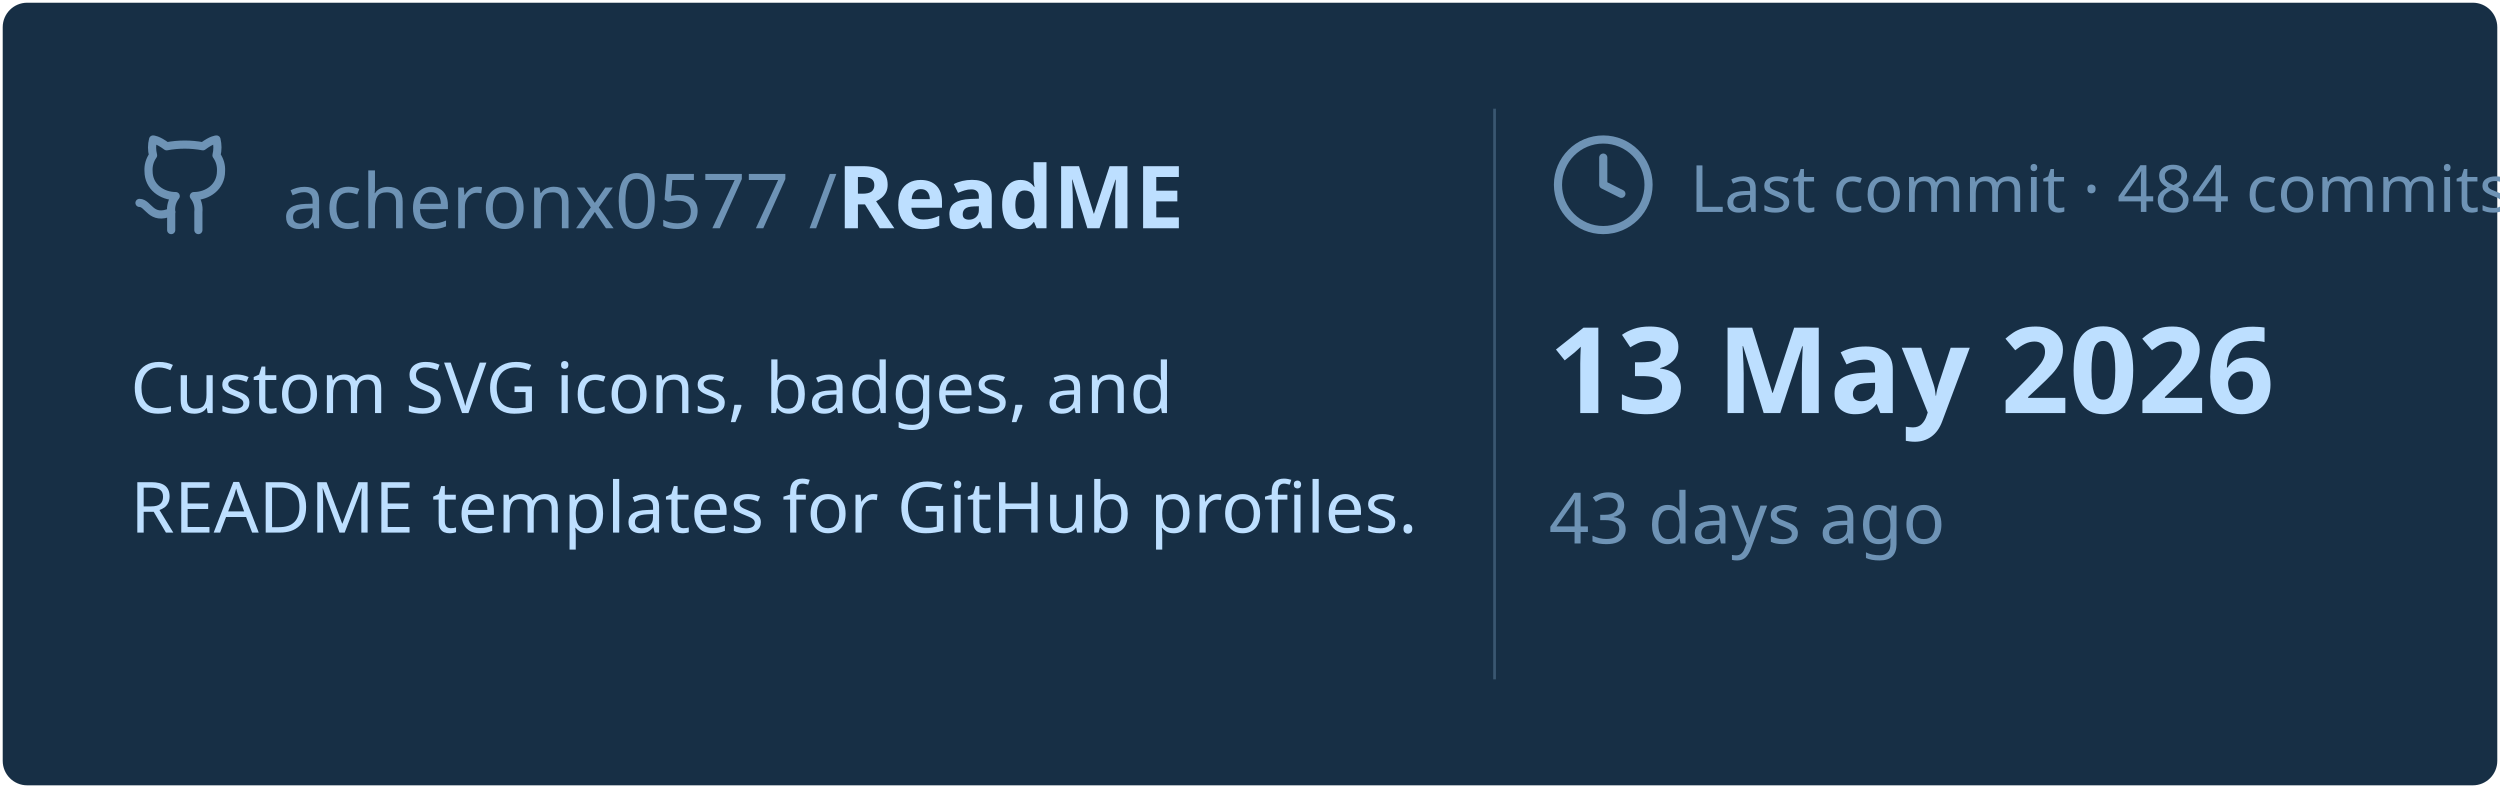
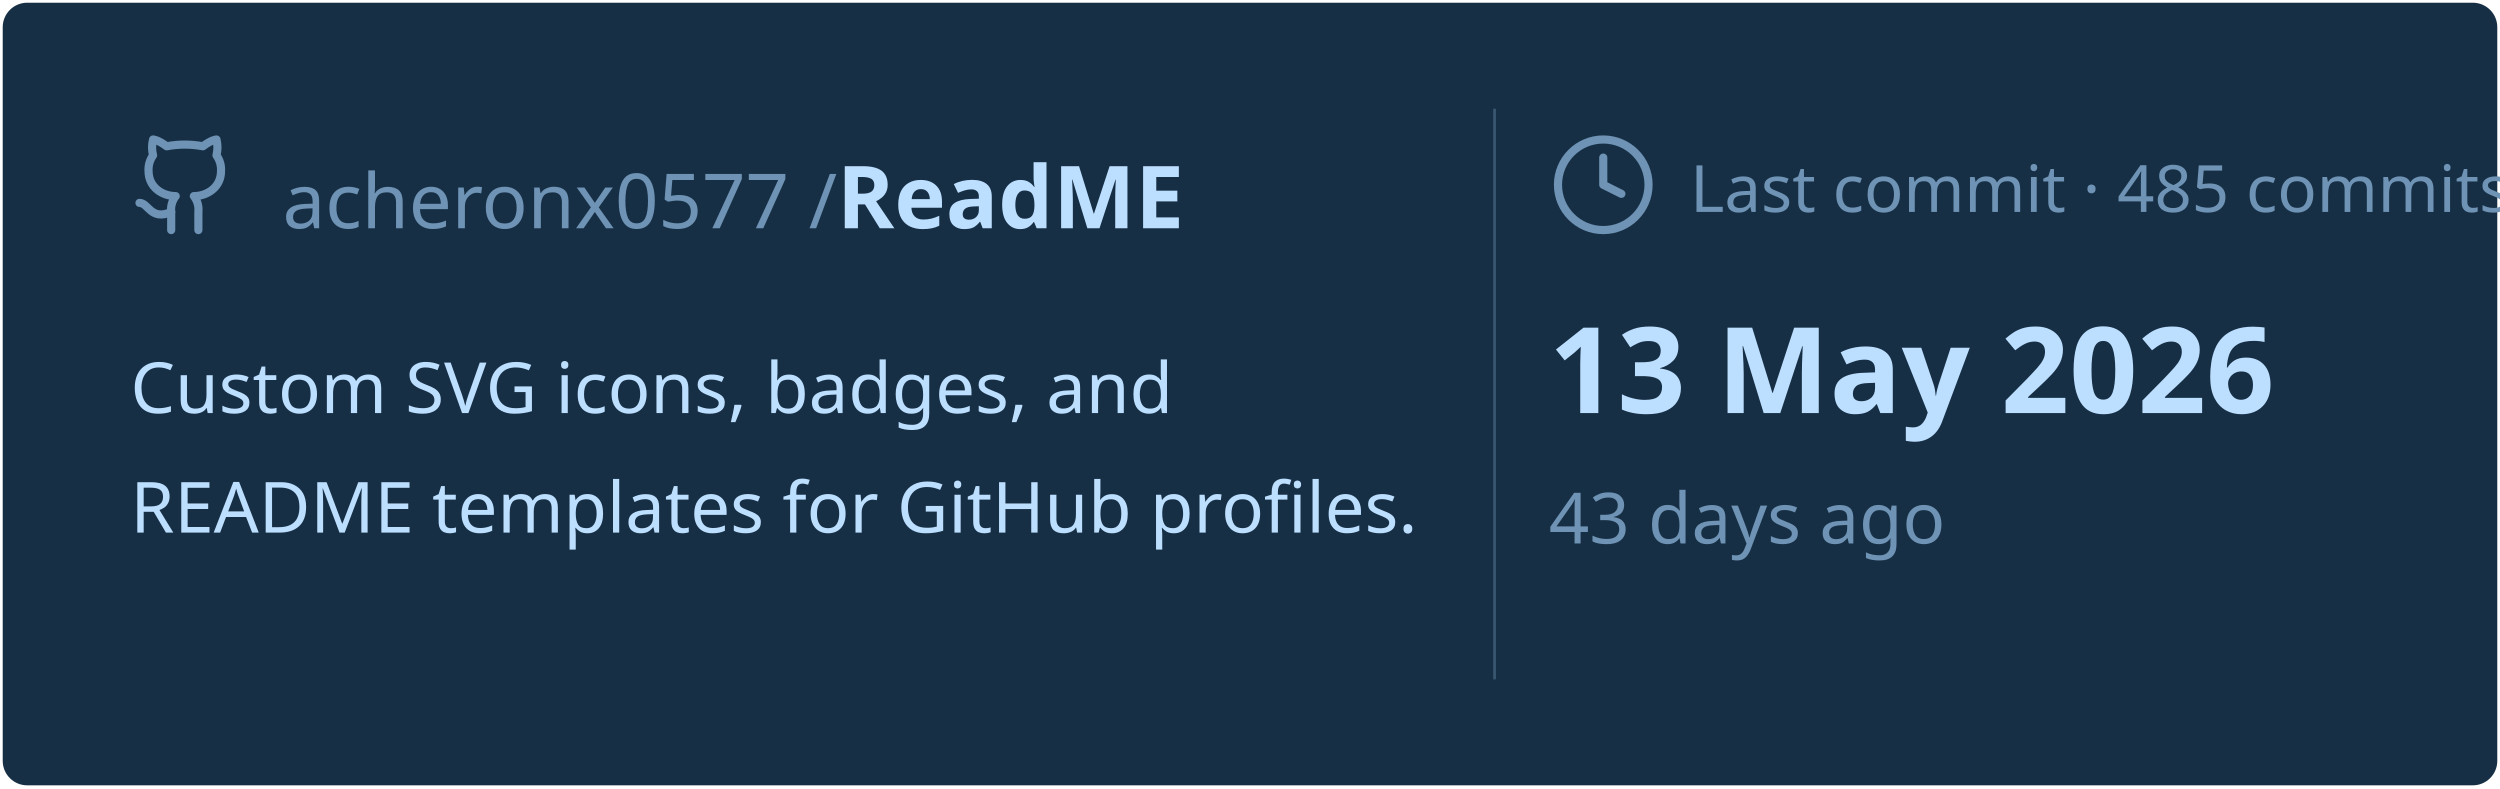
<svg xmlns="http://www.w3.org/2000/svg" viewBox="0 0 460 145" width="460px" height="145px">
  <rect stroke="#000000" stroke-opacity="0" fill="#172F45" rx="4.5" x="0.5" y="0.5" width="459" height="144" />
  <g transform="translate(24, 42)">
    <svg x="0" y="-18" width="20" height="20" viewBox="0 0 24 24" fill="none" stroke="#6E93B5" stroke-width="1.8" stroke-linecap="round" stroke-linejoin="round">
      <path d="M15 22v-4a4.8 4.8 0 0 0-1-3.5c3 0 6-2 6-5.5.08-1.25-.27-2.48-1-3.5.28-1.15.28-2.35 0-3.5 0 0-1 0-3 1.5-2.64-.5-5.36-.5-8 0C6 2 5 2 5 2c-.3 1.15-.3 2.35 0 3.5A5.403 5.403 0 0 0 4 9c0 3.5 3 5.5 6 5.5-.39.49-.68 1.05-.85 1.65-.17.6-.22 1.23-.15 1.85v4" />
      <path d="M9 18c-4.51 2-5-2-7-2" />
    </svg>
    <text x="28" y="0" font-family="&quot;Segoe UI&quot;, Ubuntu, sans-serif" font-size="14" font-weight="400" fill="#6E93B5">acheronx0577 /</text>
    <text x="130" y="0" font-family="&quot;Segoe UI&quot;, Ubuntu, sans-serif" font-size="16" font-weight="700" fill="#BDDFFF">ReadME</text>
  </g>
  <text x="24" y="76" font-family="&quot;Segoe UI&quot;, Ubuntu, sans-serif" font-size="13" font-weight="400" fill="#BDDFFF">Custom SVG icons, badges, and</text>
  <text x="24" y="98" font-family="&quot;Segoe UI&quot;, Ubuntu, sans-serif" font-size="13" font-weight="400" fill="#BDDFFF">README templates for GitHub profiles.</text>
  <line x1="275" y1="20" x2="275" y2="125" stroke="#6E93B5" stroke-width="0.5" stroke-opacity="0.4" />
  <svg x="285" y="24" width="20" height="20" viewBox="0 0 24 24" fill="none" stroke="#6E93B5" stroke-width="1.8" stroke-linecap="round" stroke-linejoin="round">
    <circle cx="12" cy="12" r="10" />
    <polyline points="12 6 12 12 16 14" />
  </svg>
-   <text x="311" y="39" font-family="&quot;Segoe UI&quot;, Ubuntu, sans-serif" font-size="12" font-weight="400" fill="#6E93B5">Last commit · 484 commits</text>
+   <text x="311" y="39" font-family="&quot;Segoe UI&quot;, Ubuntu, sans-serif" font-size="12" font-weight="400" fill="#6E93B5">Last commit · 485 commits</text>
  <text x="285" y="76" font-family="&quot;Segoe UI&quot;, Ubuntu, sans-serif" font-size="22" font-weight="700" fill="#BDDFFF">13 May 2026</text>
  <text x="285" y="100" font-family="&quot;Segoe UI&quot;, Ubuntu, sans-serif" font-size="13" font-weight="400" fill="#6E93B5">43 days ago</text>
</svg>
